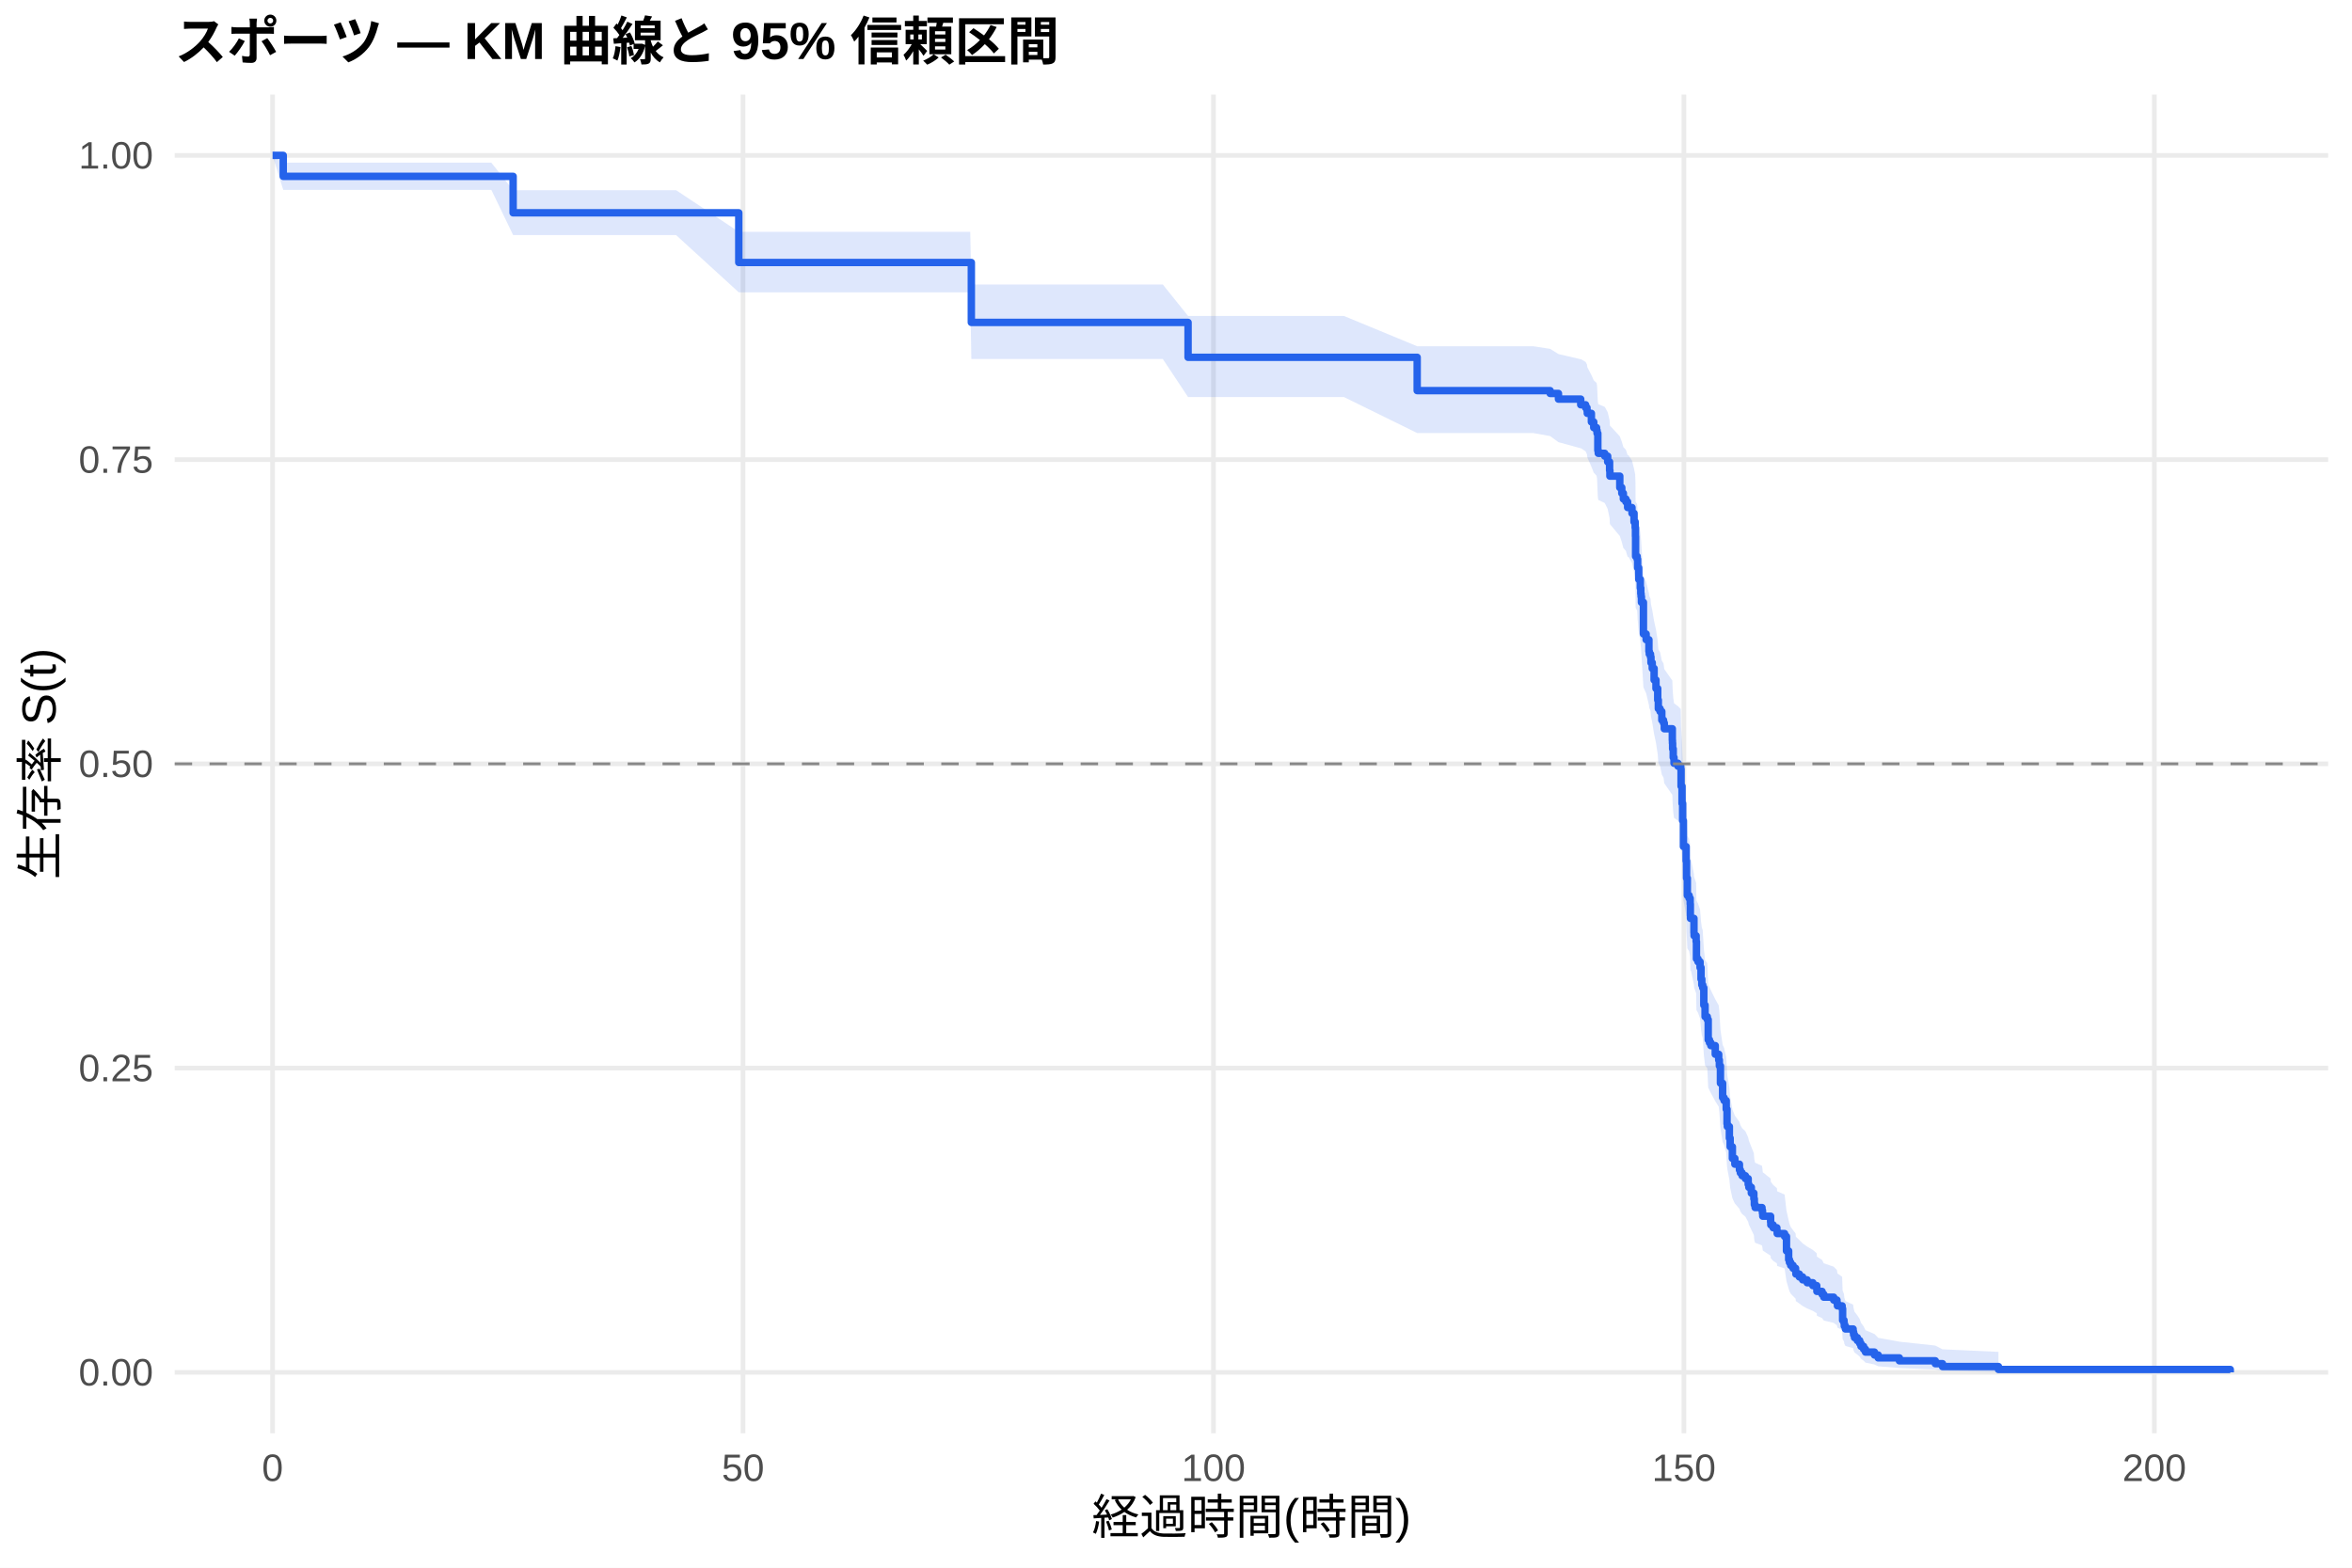
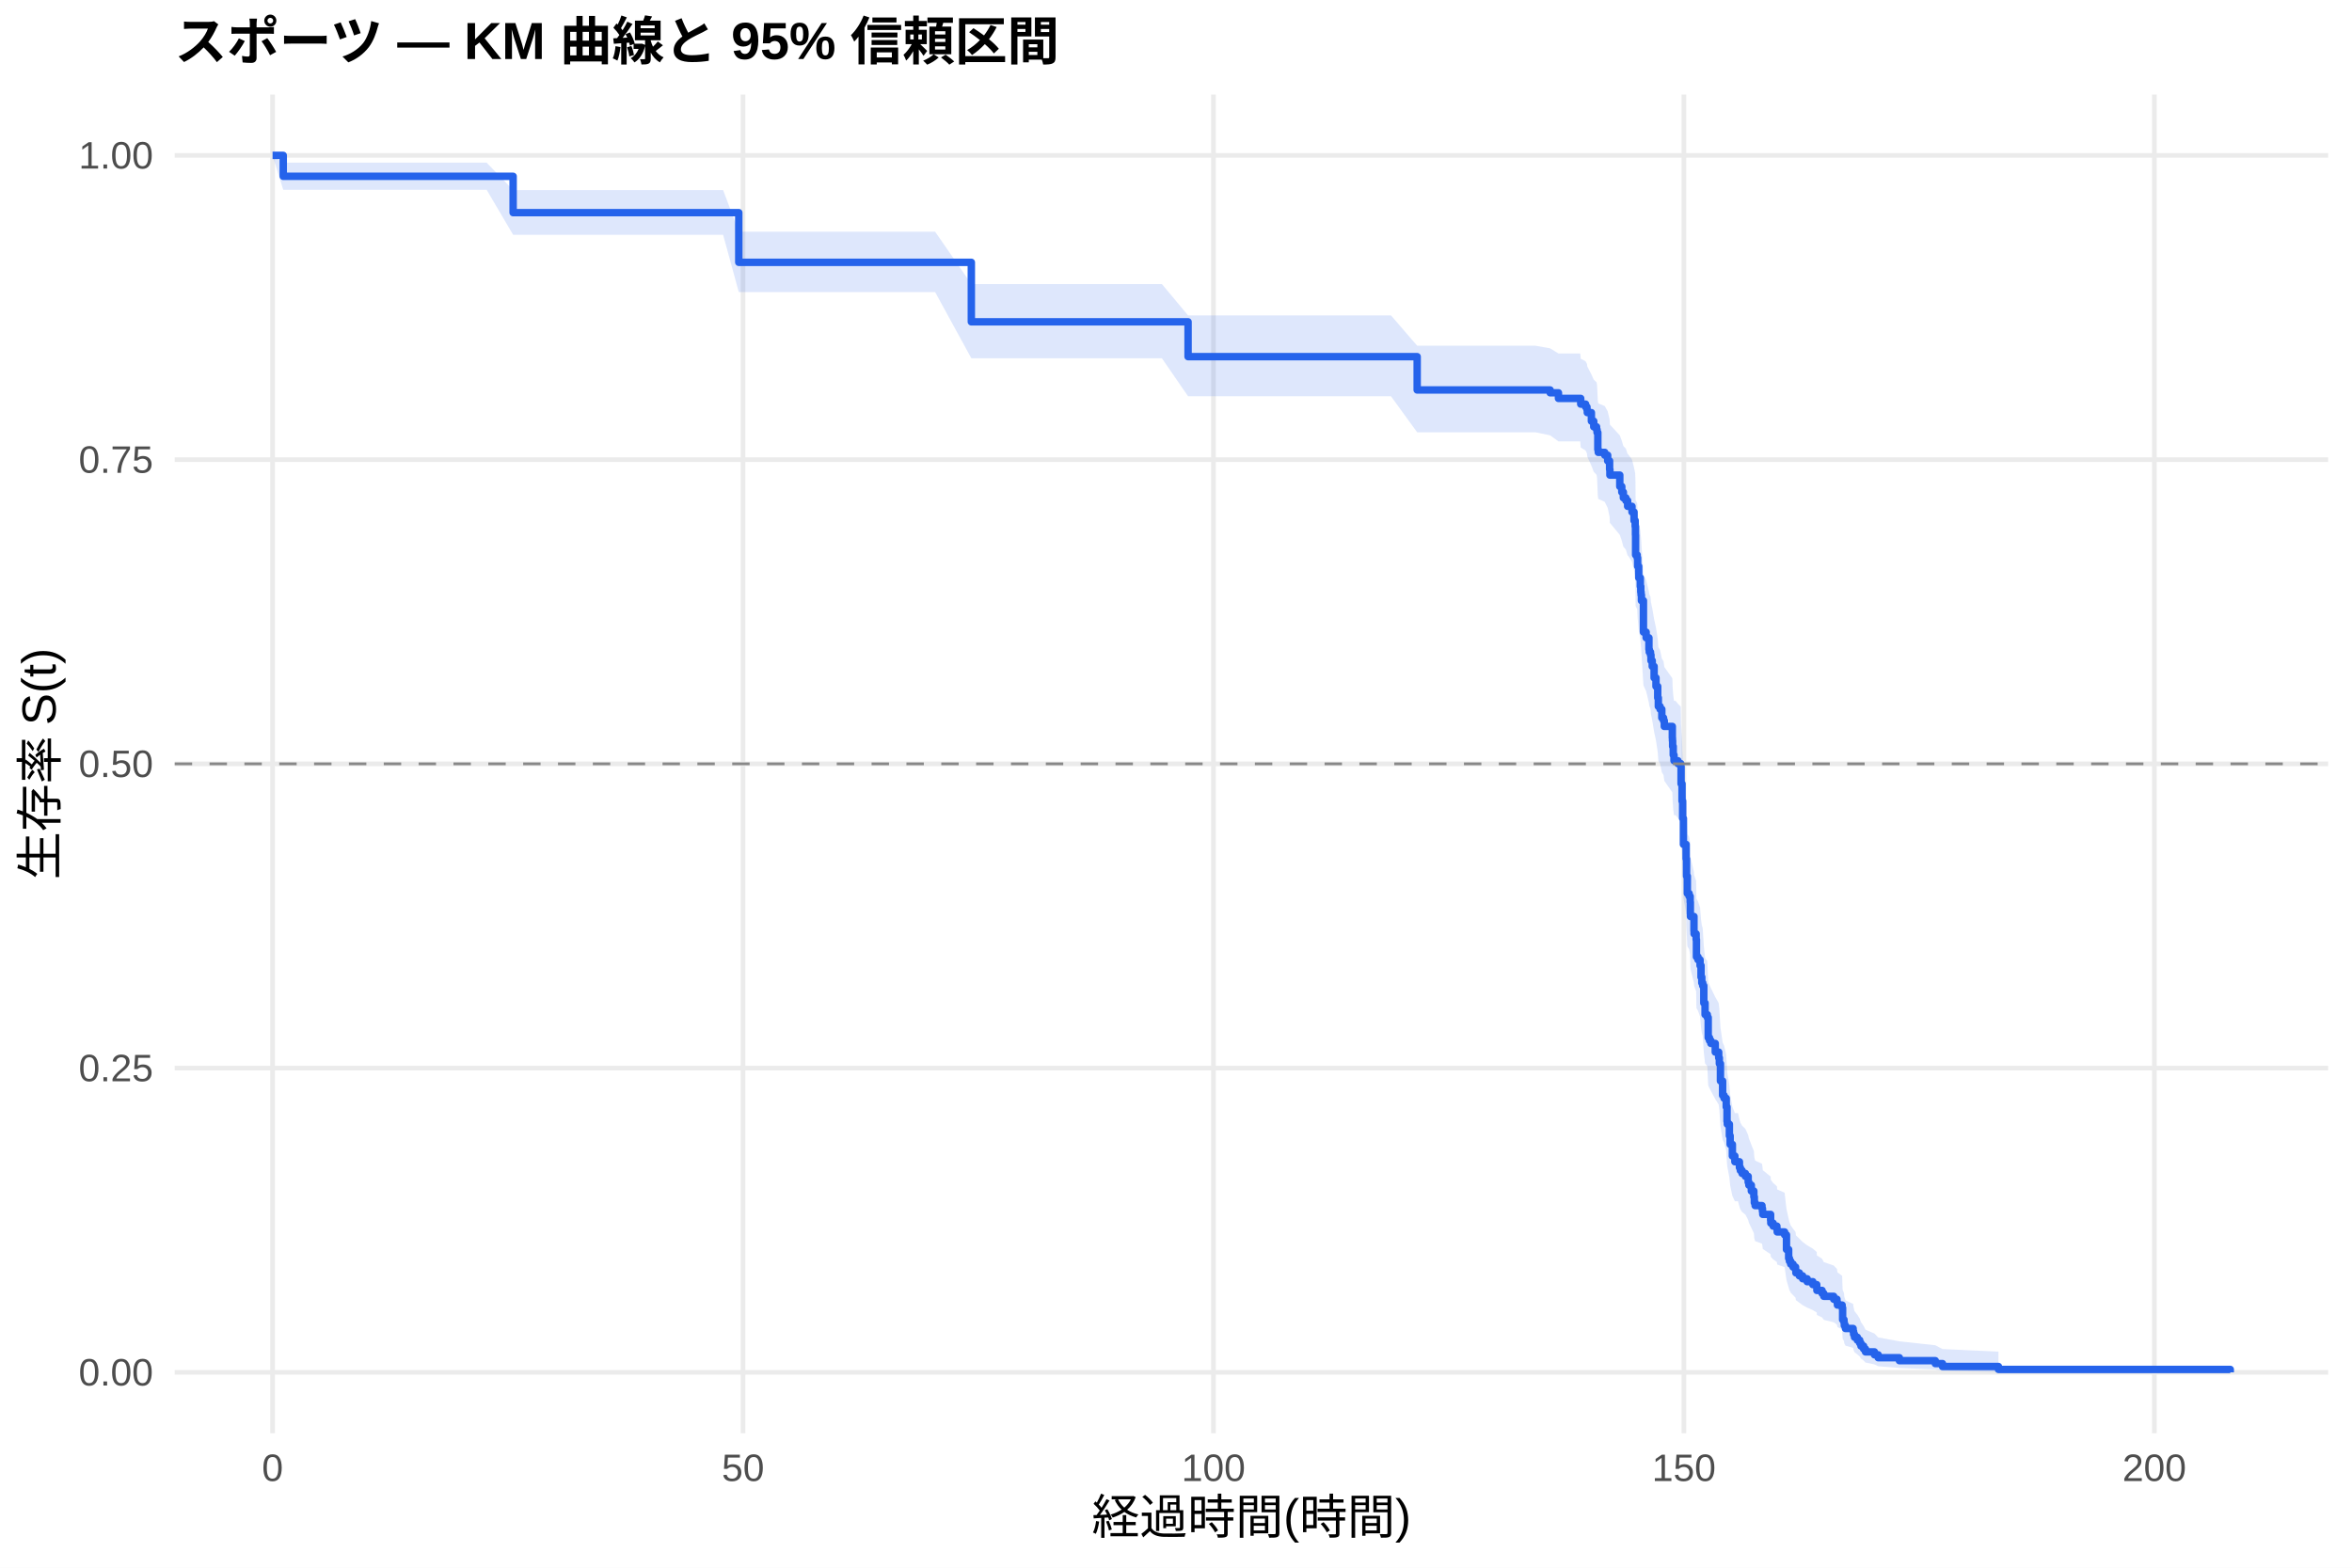
<svg xmlns="http://www.w3.org/2000/svg" width="540.00pt" height="360.00pt" viewBox="0 0 540.00 360.00">
  <g class="svglite">
    <defs>
      <style type="text/css">
    .svglite line, .svglite polyline, .svglite polygon, .svglite path, .svglite rect, .svglite circle {
      fill: none;
      stroke: #000000;
      stroke-linecap: round;
      stroke-linejoin: round;
      stroke-miterlimit: 10.00;
    }
    .svglite text {
      white-space: pre;
    }
    .svglite g.glyphgroup path {
      fill: inherit;
      stroke: none;
    }
  </style>
    </defs>
    <rect width="100%" height="100%" style="stroke: none; fill: #FFFFFF;" />
    <defs>
      <clipPath id="cpMC4wMHw1NDAuMDB8MC4wMHwzNjAuMDA=">
        <rect x="0.00" y="0.00" width="540.00" height="360.00" />
      </clipPath>
    </defs>
    <g clip-path="url(#cpMC4wMHw1NDAuMDB8MC4wMHwzNjAuMDA=)">
      <rect x="0" y="0.00" width="540.00" height="360.00" style="stroke-width: 1.07; stroke: none; fill: #FFFFFF;" />
    </g>
    <defs>
      <clipPath id="cpNDAuMTF8NTM0LjUyfDIxLjcxfDMyOS4xMg==">
        <rect x="40.11" y="21.71" width="494.41" height="307.41" />
      </clipPath>
    </defs>
    <g clip-path="url(#cpNDAuMTF8NTM0LjUyfDIxLjcxfDMyOS4xMg==)">
      <polyline points="40.11,315.14 534.52,315.14 " style="stroke-width: 1.07; stroke: #EBEBEB; stroke-linecap: butt;" />
      <polyline points="40.11,245.28 534.52,245.28 " style="stroke-width: 1.07; stroke: #EBEBEB; stroke-linecap: butt;" />
      <polyline points="40.11,175.41 534.52,175.41 " style="stroke-width: 1.07; stroke: #EBEBEB; stroke-linecap: butt;" />
      <polyline points="40.11,105.55 534.52,105.55 " style="stroke-width: 1.07; stroke: #EBEBEB; stroke-linecap: butt;" />
      <polyline points="40.11,35.68 534.52,35.68 " style="stroke-width: 1.07; stroke: #EBEBEB; stroke-linecap: butt;" />
      <polyline points="62.58,329.12 62.58,21.71 " style="stroke-width: 1.07; stroke: #EBEBEB; stroke-linecap: butt;" />
      <polyline points="170.59,329.12 170.59,21.71 " style="stroke-width: 1.07; stroke: #EBEBEB; stroke-linecap: butt;" />
      <polyline points="278.60,329.12 278.60,21.71 " style="stroke-width: 1.07; stroke: #EBEBEB; stroke-linecap: butt;" />
      <polyline points="386.61,329.12 386.61,21.71 " style="stroke-width: 1.07; stroke: #EBEBEB; stroke-linecap: butt;" />
      <polyline points="494.62,329.12 494.62,21.71 " style="stroke-width: 1.07; stroke: #EBEBEB; stroke-linecap: butt;" />
-       <polygon points="62.58,35.68 65.03,37.36 69.89,37.36 77.31,37.36 88.94,37.36 100.93,37.36 112.81,37.36 117.81,43.67 117.92,43.67 133.62,43.67 144.13,43.67 155.22,43.67 169.62,53.24 175.56,53.24 187.12,53.24 203.90,53.24 222.76,53.24 223.01,65.33 228.74,65.33 244.76,65.33 255.96,65.33 266.97,65.33 272.77,72.56 276.62,72.56 282.20,72.56 290.02,72.56 297.58,72.56 308.56,72.56 325.37,79.51 326.16,79.51 341.72,79.51 352.01,79.51 355.90,80.11 357.81,81.30 362.92,82.50 362.99,82.50 364.04,83.10 364.36,83.70 364.43,84.31 365.37,86.12 365.91,87.33 366.56,87.94 366.67,88.55 366.85,92.20 366.95,92.81 368.43,93.43 369.11,94.65 369.55,96.49 369.62,97.72 371.89,100.19 372.35,101.42 372.71,102.66 373.29,103.28 373.69,104.52 373.90,104.52 374.69,105.76 375.16,107.64 375.42,108.89 375.49,110.78 375.52,115.18 375.88,115.81 375.99,117.71 376.24,120.24 376.60,122.14 376.71,123.41 376.78,124.05 376.86,125.32 377.32,132.35 377.94,133.63 378.58,136.20 378.66,136.84 378.94,137.48 379.05,138.77 379.34,140.06 379.77,142.64 380.20,144.58 380.60,147.17 380.74,149.11 381.14,149.76 381.54,151.71 381.93,152.36 382.11,153.66 383.95,156.27 383.98,156.92 384.02,158.23 384.16,160.19 384.34,161.50 385.24,162.15 385.89,162.81 385.96,166.75 386.18,170.70 386.32,174.66 386.50,180.62 387.12,183.94 387.22,187.94 387.40,191.95 387.80,192.62 388.05,193.96 388.09,196.64 388.12,197.31 388.23,197.31 388.92,200.69 388.95,201.37 389.42,202.73 389.49,206.80 389.85,207.48 390.32,208.85 390.54,211.57 390.72,212.94 390.93,213.63 391.18,217.74 391.47,220.49 391.98,221.18 392.19,226.01 392.48,226.70 392.80,227.39 393.81,229.47 394.60,230.86 394.75,232.25 395.00,236.43 395.50,239.92 395.83,240.63 396.33,242.73 396.51,246.25 396.58,246.96 397.05,249.79 397.23,251.92 397.74,254.77 398.31,256.19 399.36,257.62 399.57,258.34 399.97,259.06 400.73,259.77 401.37,261.21 401.52,261.93 402.09,263.37 402.67,264.82 402.78,266.27 402.96,267.00 404.54,267.72 404.65,268.45 404.72,269.18 406.52,270.64 406.56,271.37 407.10,272.10 407.96,272.84 408.03,273.57 409.73,274.31 410.16,278.01 410.66,280.24 410.84,280.99 411.13,281.74 411.67,282.49 412.25,283.24 412.32,284.00 413.11,284.75 413.87,285.51 414.91,286.27 416.21,287.03 417.11,287.80 417.14,288.56 418.33,289.33 418.73,290.10 421.00,290.88 421.75,291.65 421.86,292.43 422.94,293.21 423.05,296.37 423.37,297.17 423.44,297.97 423.70,298.78 425.46,299.59 425.57,300.41 425.78,301.23 426.43,302.06 426.97,302.90 427.26,303.74 427.87,304.59 428.30,305.46 430.36,306.33 431.22,307.21 436.08,308.10 444.33,308.99 445.98,309.85 458.83,310.44 458.83,315.05 445.98,314.81 444.33,314.50 436.08,314.14 431.22,313.75 430.36,313.34 428.30,312.91 427.87,312.47 427.26,312.01 426.97,311.54 426.43,311.07 425.78,310.58 425.57,310.09 425.46,309.59 423.70,309.08 423.44,308.57 423.37,308.05 423.05,307.53 422.94,305.41 421.86,304.87 421.75,304.33 421.00,303.79 418.73,303.24 418.33,302.69 417.14,302.14 417.11,301.58 416.21,301.03 414.91,300.47 413.87,299.91 413.11,299.34 412.32,298.78 412.25,298.21 411.67,297.64 411.13,297.07 410.84,296.50 410.66,295.93 410.16,294.20 409.73,291.29 408.03,290.71 407.96,290.12 407.10,289.53 406.56,288.94 406.52,288.36 404.72,287.17 404.65,286.58 404.54,285.99 402.96,285.39 402.78,284.80 402.67,283.60 402.09,282.41 401.52,281.21 401.37,280.60 400.73,279.40 399.97,278.79 399.57,278.19 399.36,277.59 398.31,276.37 397.74,275.16 397.23,272.72 397.05,270.88 396.58,268.43 396.51,267.81 396.33,264.72 395.83,262.87 395.50,262.24 395.00,259.13 394.75,255.39 394.60,254.13 393.81,252.88 392.80,250.99 392.48,250.36 392.19,249.73 391.98,245.31 391.47,244.68 391.18,242.14 390.93,238.32 390.72,237.68 390.54,236.41 390.32,233.85 389.85,232.57 389.49,231.93 389.42,228.08 388.95,226.79 388.92,226.14 388.23,222.92 388.12,222.92 388.09,222.28 388.05,219.71 387.80,218.42 387.40,217.77 387.22,213.90 387.12,210.02 386.50,206.78 386.32,200.92 386.18,197.00 385.96,193.06 385.89,189.12 385.24,188.46 384.34,187.81 384.16,186.49 384.02,184.51 383.98,183.19 383.95,182.53 382.11,179.88 381.93,178.56 381.54,177.89 381.14,175.90 380.74,175.24 380.60,173.24 380.20,170.58 379.77,168.58 379.34,165.90 379.05,164.56 378.94,163.22 378.66,162.55 378.58,161.88 377.94,159.20 377.32,157.85 376.86,150.43 376.78,149.08 376.71,148.40 376.60,147.04 376.24,145.00 375.99,142.28 375.88,140.24 375.52,139.56 375.49,134.77 375.42,132.71 375.16,131.34 374.69,129.27 373.90,127.89 373.69,127.89 373.29,126.52 372.71,125.84 372.35,124.47 371.89,123.09 369.62,120.34 369.55,118.96 369.11,116.88 368.43,115.50 366.95,114.81 366.85,114.11 366.67,109.94 366.56,109.24 365.91,108.54 365.37,107.15 364.43,105.04 364.36,104.34 364.04,103.64 362.99,102.94 362.92,102.94 357.81,101.54 355.90,100.14 352.01,99.44 341.72,99.44 326.16,99.44 325.37,99.44 308.56,91.18 297.58,91.18 290.02,91.18 282.20,91.18 276.62,91.18 272.77,91.18 266.97,82.44 255.96,82.44 244.76,82.44 228.74,82.44 223.01,82.44 222.76,67.13 203.90,67.13 187.12,67.13 175.56,67.13 169.62,67.13 155.22,53.98 144.13,53.98 133.62,53.98 117.92,53.98 117.81,53.98 112.81,43.60 100.93,43.60 88.94,43.60 77.31,43.60 69.89,43.60 65.03,43.60 62.58,35.68 " style="stroke-width: 0.00; stroke: none; stroke-linecap: butt; fill: #2563EB; fill-opacity: 0.15;" />
-       <polyline points="62.58,35.68 65.03,37.36 69.89,37.36 77.31,37.36 88.94,37.36 100.93,37.36 112.81,37.36 117.81,43.67 117.92,43.67 133.62,43.67 144.13,43.67 155.22,43.67 169.62,53.24 175.56,53.24 187.12,53.24 203.90,53.24 222.76,53.24 223.01,65.33 228.74,65.33 244.76,65.33 255.96,65.33 266.97,65.33 272.77,72.56 276.62,72.56 282.20,72.56 290.02,72.56 297.58,72.56 308.56,72.56 325.37,79.51 326.16,79.51 341.72,79.51 352.01,79.51 355.90,80.11 357.81,81.30 362.92,82.50 362.99,82.50 364.04,83.10 364.36,83.70 364.43,84.31 365.37,86.12 365.91,87.33 366.56,87.94 366.67,88.55 366.85,92.20 366.95,92.81 368.43,93.43 369.11,94.65 369.55,96.49 369.62,97.72 371.89,100.19 372.35,101.42 372.71,102.66 373.29,103.28 373.69,104.52 373.90,104.52 374.69,105.76 375.16,107.64 375.42,108.89 375.49,110.78 375.52,115.18 375.88,115.81 375.99,117.71 376.24,120.24 376.60,122.14 376.71,123.41 376.78,124.05 376.86,125.32 377.32,132.35 377.94,133.63 378.58,136.20 378.66,136.84 378.94,137.48 379.05,138.77 379.34,140.06 379.77,142.64 380.20,144.58 380.60,147.17 380.74,149.11 381.14,149.76 381.54,151.71 381.93,152.36 382.11,153.66 383.95,156.27 383.98,156.92 384.02,158.23 384.16,160.19 384.34,161.50 385.24,162.15 385.89,162.81 385.96,166.75 386.18,170.70 386.32,174.66 386.50,180.62 387.12,183.94 387.22,187.94 387.40,191.95 387.80,192.62 388.05,193.96 388.09,196.64 388.12,197.31 388.23,197.31 388.92,200.69 388.95,201.37 389.42,202.73 389.49,206.80 389.85,207.48 390.32,208.85 390.54,211.57 390.72,212.94 390.93,213.63 391.18,217.74 391.47,220.49 391.98,221.18 392.19,226.01 392.48,226.70 392.80,227.39 393.81,229.47 394.60,230.86 394.75,232.25 395.00,236.43 395.50,239.92 395.83,240.63 396.33,242.73 396.51,246.25 396.58,246.96 397.05,249.79 397.23,251.92 397.74,254.77 398.31,256.19 399.36,257.62 399.57,258.34 399.97,259.06 400.73,259.77 401.37,261.21 401.52,261.93 402.09,263.37 402.67,264.82 402.78,266.27 402.96,267.00 404.54,267.72 404.65,268.45 404.72,269.18 406.52,270.64 406.56,271.37 407.10,272.10 407.96,272.84 408.03,273.57 409.73,274.31 410.16,278.01 410.66,280.24 410.84,280.99 411.13,281.74 411.67,282.49 412.25,283.24 412.32,284.00 413.11,284.75 413.87,285.51 414.91,286.27 416.21,287.03 417.11,287.80 417.14,288.56 418.33,289.33 418.73,290.10 421.00,290.88 421.75,291.65 421.86,292.43 422.94,293.21 423.05,296.37 423.37,297.17 423.44,297.97 423.70,298.78 425.46,299.59 425.57,300.41 425.78,301.23 426.43,302.06 426.97,302.90 427.26,303.74 427.87,304.59 428.30,305.46 430.36,306.33 431.22,307.21 436.08,308.10 444.33,308.99 445.98,309.85 458.83,310.44 " style="stroke-width: 1.07; stroke: none; stroke-linecap: butt;" />
-       <polyline points="458.83,315.05 445.98,314.81 444.33,314.50 436.08,314.14 431.22,313.75 430.36,313.34 428.30,312.91 427.87,312.47 427.26,312.01 426.97,311.54 426.43,311.07 425.78,310.58 425.57,310.09 425.46,309.59 423.70,309.08 423.44,308.57 423.37,308.05 423.05,307.53 422.94,305.41 421.86,304.87 421.75,304.33 421.00,303.79 418.73,303.24 418.33,302.69 417.14,302.14 417.11,301.58 416.21,301.03 414.91,300.47 413.87,299.91 413.11,299.34 412.32,298.78 412.25,298.21 411.67,297.64 411.13,297.07 410.84,296.50 410.66,295.93 410.16,294.20 409.73,291.29 408.03,290.71 407.96,290.12 407.10,289.53 406.56,288.94 406.52,288.36 404.72,287.17 404.65,286.58 404.54,285.99 402.96,285.39 402.78,284.80 402.67,283.60 402.09,282.41 401.52,281.21 401.37,280.60 400.73,279.40 399.97,278.79 399.57,278.19 399.36,277.59 398.31,276.37 397.74,275.16 397.23,272.72 397.05,270.88 396.58,268.43 396.51,267.81 396.33,264.72 395.83,262.87 395.50,262.24 395.00,259.13 394.75,255.39 394.60,254.13 393.81,252.88 392.80,250.99 392.48,250.36 392.19,249.73 391.98,245.31 391.47,244.68 391.18,242.14 390.93,238.32 390.72,237.68 390.54,236.41 390.32,233.85 389.85,232.57 389.49,231.93 389.42,228.08 388.95,226.79 388.92,226.14 388.23,222.92 388.12,222.92 388.09,222.28 388.05,219.71 387.80,218.42 387.40,217.77 387.22,213.90 387.12,210.02 386.50,206.78 386.32,200.92 386.18,197.00 385.96,193.06 385.89,189.12 385.24,188.46 384.34,187.81 384.16,186.49 384.02,184.51 383.98,183.19 383.95,182.53 382.11,179.88 381.93,178.56 381.54,177.89 381.14,175.90 380.74,175.24 380.60,173.24 380.20,170.58 379.77,168.58 379.34,165.90 379.05,164.56 378.94,163.22 378.66,162.55 378.58,161.88 377.94,159.20 377.32,157.85 376.86,150.43 376.78,149.08 376.71,148.40 376.60,147.04 376.24,145.00 375.99,142.28 375.88,140.24 375.52,139.56 375.49,134.77 375.42,132.71 375.16,131.34 374.69,129.27 373.90,127.89 373.69,127.89 373.29,126.52 372.71,125.84 372.35,124.47 371.89,123.09 369.62,120.34 369.55,118.96 369.11,116.88 368.43,115.50 366.95,114.81 366.85,114.11 366.67,109.94 366.56,109.24 365.91,108.54 365.37,107.15 364.43,105.04 364.36,104.34 364.04,103.64 362.99,102.94 362.92,102.94 357.81,101.54 355.90,100.14 352.01,99.44 341.72,99.44 326.16,99.44 325.37,99.44 308.56,91.18 297.58,91.18 290.02,91.18 282.20,91.18 276.62,91.18 272.77,91.18 266.97,82.44 255.96,82.44 244.76,82.44 228.74,82.44 223.01,82.44 222.76,67.13 203.90,67.13 187.12,67.13 175.56,67.13 169.62,67.13 155.22,53.98 144.13,53.98 133.62,53.98 117.92,53.98 117.81,53.98 112.81,43.60 100.93,43.60 88.94,43.60 77.31,43.60 69.89,43.60 65.03,43.60 62.58,35.68 " style="stroke-width: 1.07; stroke: none; stroke-linecap: butt;" />
-       <polyline points="62.58,35.68 65.03,35.68 65.03,40.50 69.89,40.50 69.89,40.50 77.31,40.50 77.31,40.50 88.94,40.50 88.94,40.50 100.93,40.50 100.93,40.50 112.81,40.50 112.81,40.50 117.81,40.50 117.81,48.87 117.92,48.87 117.92,48.87 133.62,48.87 133.62,48.87 144.13,48.87 144.13,48.87 155.22,48.87 155.22,48.87 169.62,48.87 169.62,60.28 175.56,60.28 175.56,60.28 187.12,60.28 187.12,60.28 203.90,60.28 203.90,60.28 222.76,60.28 222.76,60.28 223.01,60.28 223.01,74.04 228.74,74.04 228.74,74.04 244.76,74.04 244.76,74.04 255.96,74.04 255.96,74.04 266.97,74.04 266.97,74.04 272.77,74.04 272.77,82.05 276.62,82.05 276.62,82.05 282.20,82.05 282.20,82.05 290.02,82.05 290.02,82.05 297.58,82.05 297.58,82.05 308.56,82.05 308.56,82.05 325.37,82.05 325.37,89.70 326.16,89.70 326.16,89.70 341.72,89.70 341.72,89.70 352.01,89.70 352.01,89.70 355.90,89.70 355.90,90.35 357.81,90.35 357.81,91.65 362.92,91.65 362.92,92.95 362.99,92.95 362.99,92.95 364.04,92.95 364.04,93.61 364.36,93.61 364.36,94.26 364.43,94.26 364.43,94.92 365.37,94.92 365.37,96.89 365.91,96.89 365.91,98.20 366.56,98.20 366.56,98.85 366.67,98.85 366.67,99.51 366.85,99.51 366.85,103.44 366.95,103.44 366.95,104.10 368.43,104.10 368.43,104.75 369.11,104.75 369.11,106.06 369.55,106.06 369.55,108.03 369.62,108.03 369.62,109.34 371.89,109.34 371.89,111.96 372.35,111.96 372.35,113.27 372.71,113.27 372.71,114.58 373.29,114.58 373.29,115.24 373.69,115.24 373.69,116.55 373.90,116.55 373.90,116.55 374.69,116.55 374.69,117.87 375.16,117.87 375.16,119.85 375.42,119.85 375.42,121.17 375.49,121.17 375.49,123.15 375.52,123.15 375.52,127.76 375.88,127.76 375.88,128.42 375.99,128.42 375.99,130.40 376.24,130.40 376.24,133.04 376.60,133.04 376.60,135.02 376.71,135.02 376.71,136.34 376.78,136.34 376.78,137.00 376.86,137.00 376.86,138.32 377.32,138.32 377.32,145.58 377.94,145.58 377.94,146.90 378.58,146.90 378.58,149.54 378.66,149.54 378.66,150.20 378.94,150.20 378.94,150.86 379.05,150.86 379.05,152.18 379.34,152.18 379.34,153.50 379.77,153.50 379.77,156.14 380.20,156.14 380.20,158.11 380.60,158.11 380.60,160.75 380.74,160.75 380.74,162.73 381.14,162.73 381.14,163.39 381.54,163.39 381.54,165.37 381.93,165.37 381.93,166.03 382.11,166.03 382.11,167.35 383.95,167.35 383.95,169.99 383.98,169.99 383.98,170.65 384.02,170.65 384.02,171.97 384.16,171.97 384.16,173.95 384.34,173.95 384.34,175.27 385.24,175.27 385.24,175.93 385.89,175.93 385.89,176.59 385.96,176.59 385.96,180.55 386.18,180.55 386.18,184.51 386.32,184.51 386.32,188.46 386.50,188.46 386.50,194.40 387.12,194.40 387.12,197.70 387.22,197.70 387.22,201.66 387.40,201.66 387.40,205.62 387.80,205.62 387.80,206.28 388.05,206.28 388.05,207.60 388.09,207.60 388.09,210.24 388.12,210.24 388.12,210.90 388.23,210.90 388.23,210.90 388.92,210.90 388.92,214.22 388.95,214.22 388.95,214.88 389.42,214.88 389.42,216.21 389.49,216.21 389.49,220.19 389.85,220.19 389.85,220.86 390.32,220.86 390.32,222.19 390.54,222.19 390.54,224.84 390.72,224.84 390.72,226.17 390.93,226.17 390.93,226.83 391.18,226.83 391.18,230.82 391.47,230.82 391.47,233.47 391.98,233.47 391.98,234.14 392.19,234.14 392.19,238.78 392.48,238.78 392.48,239.45 392.80,239.45 392.80,240.11 393.81,240.11 393.81,242.10 394.60,242.10 394.60,243.43 394.75,243.43 394.75,244.76 395.00,244.76 395.00,248.74 395.50,248.74 395.50,252.06 395.83,252.06 395.83,252.73 396.33,252.73 396.33,254.72 396.51,254.72 396.51,258.04 396.58,258.04 396.58,258.70 397.05,258.70 397.05,261.36 397.23,261.36 397.23,263.35 397.74,263.35 397.74,266.01 398.31,266.01 398.31,267.34 399.36,267.34 399.36,268.66 399.57,268.66 399.57,269.33 399.97,269.33 399.97,269.99 400.73,269.99 400.73,270.66 401.37,270.66 401.37,271.98 401.52,271.98 401.52,272.65 402.09,272.65 402.09,273.98 402.67,273.98 402.67,275.30 402.78,275.30 402.78,276.63 402.96,276.63 402.96,277.30 404.54,277.30 404.54,277.96 404.65,277.96 404.65,278.62 404.72,278.62 404.72,279.29 406.52,279.29 406.52,280.62 406.56,280.62 406.56,281.28 407.10,281.28 407.10,281.94 407.96,281.94 407.96,282.61 408.03,282.61 408.03,283.27 409.73,283.27 409.73,283.94 410.16,283.94 410.16,287.26 410.66,287.26 410.66,289.25 410.84,289.25 410.84,289.91 411.13,289.91 411.13,290.58 411.67,290.58 411.67,291.24 412.25,291.24 412.25,291.90 412.32,291.90 412.32,292.57 413.11,292.57 413.11,293.23 413.87,293.23 413.87,293.90 414.91,293.90 414.91,294.56 416.21,294.56 416.21,295.22 417.11,295.22 417.11,295.89 417.14,295.89 417.14,296.55 418.33,296.55 418.33,297.22 418.73,297.22 418.73,297.88 421.00,297.88 421.00,298.54 421.75,298.54 421.75,299.21 421.86,299.21 421.86,299.87 422.94,299.87 422.94,300.54 423.05,300.54 423.05,303.19 423.37,303.19 423.37,303.85 423.44,303.85 423.44,304.52 423.70,304.52 423.70,305.18 425.46,305.18 425.46,305.85 425.57,305.85 425.57,306.51 425.78,306.51 425.78,307.17 426.43,307.17 426.43,307.84 426.97,307.84 426.97,308.50 427.26,308.50 427.26,309.17 427.87,309.17 427.87,309.83 428.30,309.83 428.30,310.49 430.36,310.49 430.36,311.16 431.22,311.16 431.22,311.82 436.08,311.82 436.08,312.49 444.33,312.49 444.33,313.15 445.98,313.15 445.98,313.81 458.83,313.81 458.83,314.48 512.05,314.48 512.05,315.14 " style="stroke-width: 1.71; stroke: #2563EB; stroke-linecap: butt;" />
+       <polygon points="62.58,35.68 65.03,37.36 73.38,37.36 80.69,37.36 88.11,37.36 99.74,37.36 111.73,37.36 117.81,43.64 123.61,43.64 128.72,43.64 144.42,43.64 154.93,43.64 166.02,43.64 169.62,53.21 186.36,53.21 197.92,53.21 214.70,53.21 223.01,65.23 233.56,65.23 239.54,65.23 255.56,65.23 266.76,65.23 272.77,72.43 277.77,72.43 287.42,72.43 293.00,72.43 300.82,72.43 308.38,72.43 319.36,72.43 325.37,79.39 336.96,79.39 352.52,79.39 355.90,79.99 357.81,81.17 362.81,81.17 362.92,82.37 364.04,82.97 364.36,83.57 364.43,84.17 365.37,85.97 365.91,87.18 366.56,87.78 366.67,88.39 366.85,92.02 366.95,92.63 368.43,93.24 369.11,94.46 369.55,96.29 369.62,97.51 371.89,99.97 372.35,101.20 372.71,102.43 373.29,103.04 373.69,104.28 373.79,104.28 374.69,105.52 375.16,107.38 375.42,108.63 375.49,110.50 375.52,114.89 375.88,115.51 375.99,117.40 376.24,119.92 376.60,121.81 376.71,123.07 376.78,123.71 376.86,124.97 377.32,131.96 377.94,133.24 378.58,135.79 378.66,136.43 378.94,137.07 379.05,138.35 379.34,139.63 379.77,142.20 380.20,144.12 380.60,146.70 380.74,148.63 381.14,149.28 381.54,151.22 381.93,151.86 382.11,153.16 383.95,155.75 383.98,156.40 384.02,157.70 384.16,159.65 384.34,160.95 384.70,160.95 385.24,161.61 385.89,162.27 385.96,166.22 386.18,170.18 386.32,174.15 386.50,180.13 387.12,183.46 387.22,187.47 387.40,191.49 387.80,192.16 388.05,193.51 388.09,196.20 388.12,196.87 388.92,200.25 388.95,200.92 389.42,202.28 389.49,206.34 389.85,207.02 390.32,208.38 390.54,211.10 390.72,212.47 390.93,213.15 391.18,217.25 391.47,219.99 391.98,220.68 392.19,225.50 392.48,226.19 392.80,226.88 393.81,228.95 394.60,230.34 394.75,231.72 395.00,235.89 395.50,239.38 395.83,240.08 396.33,242.18 396.51,245.69 396.58,246.40 397.05,249.22 397.23,251.34 397.74,254.18 398.31,255.60 399.03,255.60 399.36,257.05 399.57,257.77 399.97,258.49 400.73,259.22 401.37,260.67 401.52,261.39 402.09,262.85 402.67,264.31 402.78,265.77 402.96,266.50 404.54,267.24 404.65,267.97 404.72,268.71 406.52,270.18 406.56,270.92 407.10,271.66 407.96,272.40 408.03,273.14 409.73,273.89 410.16,277.62 410.66,279.88 410.84,280.63 411.13,281.39 411.67,282.15 412.25,282.91 412.32,283.67 413.11,284.43 413.87,285.20 414.91,285.97 416.21,286.73 417.11,287.51 417.14,288.28 418.33,289.06 418.73,289.83 421.00,290.61 421.75,291.40 421.86,292.18 422.94,292.97 423.05,296.16 423.37,296.97 423.44,297.78 423.70,298.60 425.46,299.42 425.57,300.24 425.78,301.08 426.43,301.92 426.97,302.76 427.26,303.61 427.87,304.48 428.30,305.35 430.36,306.23 431.22,307.12 436.08,308.02 444.33,308.92 445.98,309.79 458.83,310.39 458.83,315.05 445.98,314.81 444.33,314.49 436.08,314.13 431.22,313.74 430.36,313.32 428.30,312.89 427.87,312.44 427.26,311.97 426.97,311.50 426.43,311.02 425.78,310.52 425.57,310.02 425.46,309.52 423.70,309.01 423.44,308.49 423.37,307.97 423.05,307.44 422.94,305.29 421.86,304.75 421.75,304.20 421.00,303.64 418.73,303.09 418.33,302.53 417.14,301.97 417.11,301.41 416.21,300.85 414.91,300.28 413.87,299.71 413.11,299.14 412.32,298.57 412.25,298.00 411.67,297.42 411.13,296.84 410.84,296.26 410.66,295.68 410.16,293.93 409.73,290.98 408.03,290.39 407.96,289.80 407.10,289.20 406.56,288.60 406.52,288.01 404.72,286.81 404.65,286.21 404.54,285.60 402.96,285.00 402.78,284.40 402.67,283.19 402.09,281.97 401.52,280.76 401.37,280.15 400.73,278.92 399.97,278.31 399.57,277.70 399.36,277.08 399.03,275.85 398.31,275.85 397.74,274.64 397.23,272.21 397.05,270.37 396.58,267.92 396.51,267.30 396.33,264.22 395.83,262.37 395.50,261.75 395.00,258.64 394.75,254.90 394.60,253.65 393.81,252.39 392.80,250.51 392.48,249.88 392.19,249.25 391.98,244.84 391.47,244.21 391.18,241.68 390.93,237.86 390.72,237.23 390.54,235.95 390.32,233.40 389.85,232.12 389.49,231.48 389.42,227.64 388.95,226.35 388.92,225.71 388.12,222.49 388.09,221.84 388.05,219.26 387.80,217.97 387.40,217.32 387.22,213.43 387.12,209.53 386.50,206.27 386.32,200.38 386.18,196.44 385.96,192.48 385.89,188.52 385.24,187.86 384.70,187.20 384.34,187.20 384.16,185.89 384.02,183.92 383.98,182.60 383.95,181.94 382.11,179.31 381.93,177.99 381.54,177.33 381.14,175.35 380.74,174.69 380.60,172.70 380.20,170.05 379.77,168.06 379.34,165.40 379.05,164.07 378.94,162.74 378.66,162.07 378.58,161.40 377.94,158.73 377.32,157.39 376.86,150.01 376.78,148.66 376.71,147.98 376.60,146.63 376.24,144.61 375.99,141.90 375.88,139.87 375.52,139.19 375.49,134.42 375.42,132.38 375.16,131.01 374.69,128.96 373.79,127.59 373.69,127.59 373.29,126.22 372.71,125.54 372.35,124.17 371.89,122.81 369.62,120.07 369.55,118.69 369.11,116.63 368.43,115.25 366.95,114.56 366.85,113.87 366.67,109.72 366.56,109.03 365.91,108.34 365.37,106.94 364.43,104.86 364.36,104.16 364.04,103.46 362.92,102.76 362.81,101.36 357.81,101.36 355.90,99.97 352.52,99.27 336.96,99.27 325.37,99.27 319.36,91.00 308.38,91.00 300.82,91.00 293.00,91.00 287.42,91.00 277.77,91.00 272.77,91.00 266.76,82.27 255.56,82.27 239.54,82.27 233.56,82.27 223.01,82.27 214.70,67.08 197.92,67.08 186.36,67.08 169.62,67.08 166.02,53.92 154.93,53.92 144.42,53.92 128.72,53.92 123.61,53.92 117.81,53.92 111.73,43.59 99.74,43.59 88.11,43.59 80.69,43.59 73.38,43.59 65.03,43.59 62.58,35.68 " style="stroke-width: 0.00; stroke: none; stroke-linecap: butt; fill: #2563EB; fill-opacity: 0.15;" />
+       <polyline points="62.58,35.68 65.03,37.36 73.38,37.36 80.69,37.36 88.11,37.36 99.74,37.36 111.73,37.36 117.81,43.64 123.61,43.64 128.72,43.64 144.42,43.64 154.93,43.64 166.02,43.64 169.62,53.21 186.36,53.21 197.92,53.21 214.70,53.21 223.01,65.23 233.56,65.23 239.54,65.23 255.56,65.23 266.76,65.23 272.77,72.43 277.77,72.43 287.42,72.43 293.00,72.43 300.82,72.43 308.38,72.43 319.36,72.43 325.37,79.39 336.96,79.39 352.52,79.39 355.90,79.99 357.81,81.17 362.81,81.17 362.92,82.37 364.04,82.97 364.36,83.57 364.43,84.17 365.37,85.97 365.91,87.18 366.56,87.78 366.67,88.39 366.85,92.02 366.95,92.63 368.43,93.24 369.11,94.46 369.55,96.29 369.62,97.51 371.89,99.97 372.35,101.20 372.71,102.43 373.29,103.04 373.69,104.28 373.79,104.28 374.69,105.52 375.16,107.38 375.42,108.63 375.49,110.50 375.52,114.89 375.88,115.51 375.99,117.40 376.24,119.92 376.60,121.81 376.71,123.07 376.78,123.71 376.86,124.97 377.32,131.96 377.94,133.24 378.58,135.79 378.66,136.43 378.94,137.07 379.05,138.35 379.34,139.63 379.77,142.20 380.20,144.12 380.60,146.70 380.74,148.63 381.14,149.28 381.54,151.22 381.93,151.86 382.11,153.16 383.95,155.75 383.98,156.40 384.02,157.70 384.16,159.65 384.34,160.95 384.70,160.95 385.24,161.61 385.89,162.27 385.96,166.22 386.18,170.18 386.32,174.15 386.50,180.13 387.12,183.46 387.22,187.47 387.40,191.49 387.80,192.16 388.05,193.51 388.09,196.20 388.12,196.87 388.92,200.25 388.95,200.92 389.42,202.28 389.49,206.34 389.85,207.02 390.32,208.38 390.54,211.10 390.72,212.47 390.93,213.15 391.18,217.25 391.47,219.99 391.98,220.68 392.19,225.50 392.48,226.19 392.80,226.88 393.81,228.95 394.60,230.34 394.75,231.72 395.00,235.89 395.50,239.38 395.83,240.08 396.33,242.18 396.51,245.69 396.58,246.40 397.05,249.22 397.23,251.34 397.74,254.18 398.31,255.60 399.03,255.60 399.36,257.05 399.57,257.77 399.97,258.49 400.73,259.22 401.37,260.67 401.52,261.39 402.09,262.85 402.67,264.31 402.78,265.77 402.96,266.50 404.54,267.24 404.65,267.97 404.72,268.71 406.52,270.18 406.56,270.92 407.10,271.66 407.96,272.40 408.03,273.14 409.73,273.89 410.16,277.62 410.66,279.88 410.84,280.63 411.13,281.39 411.67,282.15 412.25,282.91 412.32,283.67 413.11,284.43 413.87,285.20 414.91,285.97 416.21,286.73 417.11,287.51 417.14,288.28 418.33,289.06 418.73,289.83 421.00,290.61 421.75,291.40 421.86,292.18 422.94,292.97 423.05,296.16 423.37,296.97 423.44,297.78 423.70,298.60 425.46,299.42 425.57,300.24 425.78,301.08 426.43,301.92 426.97,302.76 427.26,303.61 427.87,304.48 428.30,305.35 430.36,306.23 431.22,307.12 436.08,308.02 444.33,308.92 445.98,309.79 458.83,310.39 " style="stroke-width: 1.07; stroke: none; stroke-linecap: butt;" />
+       <polyline points="458.83,315.05 445.98,314.81 444.33,314.49 436.08,314.13 431.22,313.74 430.36,313.32 428.30,312.89 427.87,312.44 427.26,311.97 426.97,311.50 426.43,311.02 425.78,310.52 425.57,310.02 425.46,309.52 423.70,309.01 423.44,308.49 423.37,307.97 423.05,307.44 422.94,305.29 421.86,304.75 421.75,304.20 421.00,303.64 418.73,303.09 418.33,302.53 417.14,301.97 417.11,301.41 416.21,300.85 414.91,300.28 413.87,299.71 413.11,299.14 412.32,298.57 412.25,298.00 411.67,297.42 411.13,296.84 410.84,296.26 410.66,295.68 410.16,293.93 409.73,290.98 408.03,290.39 407.96,289.80 407.10,289.20 406.56,288.60 406.52,288.01 404.72,286.81 404.65,286.21 404.54,285.60 402.96,285.00 402.78,284.40 402.67,283.19 402.09,281.97 401.52,280.76 401.37,280.15 400.73,278.92 399.97,278.31 399.57,277.70 399.36,277.08 399.03,275.85 398.31,275.85 397.74,274.64 397.23,272.21 397.05,270.37 396.58,267.92 396.51,267.30 396.33,264.22 395.83,262.37 395.50,261.75 395.00,258.64 394.75,254.90 394.60,253.65 393.81,252.39 392.80,250.51 392.48,249.88 392.19,249.25 391.98,244.84 391.47,244.21 391.18,241.68 390.93,237.86 390.72,237.23 390.54,235.95 390.32,233.40 389.85,232.12 389.49,231.48 389.42,227.64 388.95,226.35 388.92,225.71 388.12,222.49 388.09,221.84 388.05,219.26 387.80,217.97 387.40,217.32 387.22,213.43 387.12,209.53 386.50,206.27 386.32,200.38 386.18,196.44 385.96,192.48 385.89,188.52 385.24,187.86 384.70,187.20 384.34,187.20 384.16,185.89 384.02,183.92 383.98,182.60 383.95,181.94 382.11,179.31 381.93,177.99 381.54,177.33 381.14,175.35 380.74,174.69 380.60,172.70 380.20,170.05 379.77,168.06 379.34,165.40 379.05,164.07 378.94,162.74 378.66,162.07 378.58,161.40 377.94,158.73 377.32,157.39 376.86,150.01 376.78,148.66 376.71,147.98 376.60,146.63 376.24,144.61 375.99,141.90 375.88,139.87 375.52,139.19 375.49,134.42 375.42,132.38 375.16,131.01 374.69,128.96 373.79,127.59 373.69,127.59 373.29,126.22 372.71,125.54 372.35,124.17 371.89,122.81 369.62,120.07 369.55,118.69 369.11,116.63 368.43,115.25 366.95,114.56 366.85,113.87 366.67,109.72 366.56,109.03 365.91,108.34 365.37,106.94 364.43,104.86 364.36,104.16 364.04,103.46 362.92,102.76 362.81,101.36 357.81,101.36 355.90,99.97 352.52,99.27 336.96,99.27 325.37,99.27 319.36,91.00 308.38,91.00 300.82,91.00 293.00,91.00 287.42,91.00 277.77,91.00 272.77,91.00 266.76,82.27 255.56,82.27 239.54,82.27 233.56,82.27 223.01,82.27 214.70,67.08 197.92,67.08 186.36,67.08 169.62,67.08 166.02,53.92 154.93,53.92 144.42,53.92 128.72,53.92 123.61,53.92 117.81,53.92 111.73,43.59 99.74,43.59 88.11,43.59 80.69,43.59 73.38,43.59 65.03,43.59 62.58,35.68 " style="stroke-width: 1.07; stroke: none; stroke-linecap: butt;" />
+       <polyline points="62.58,35.68 65.03,35.68 65.03,40.49 73.38,40.49 73.38,40.49 80.69,40.49 80.69,40.49 88.11,40.49 88.11,40.49 99.74,40.49 99.74,40.49 111.73,40.49 111.73,40.49 117.81,40.49 117.81,48.83 123.61,48.83 123.61,48.83 128.72,48.83 128.72,48.83 144.42,48.83 144.42,48.83 154.93,48.83 154.93,48.83 166.02,48.83 166.02,48.83 169.62,48.83 169.62,60.24 186.36,60.24 186.36,60.24 197.92,60.24 197.92,60.24 214.70,60.24 214.70,60.24 223.01,60.24 223.01,73.90 233.56,73.90 233.56,73.90 239.54,73.90 239.54,73.90 255.56,73.90 255.56,73.90 266.76,73.90 266.76,73.90 272.77,73.90 272.77,81.90 277.77,81.90 277.77,81.90 287.42,81.90 287.42,81.90 293.00,81.90 293.00,81.90 300.82,81.90 300.82,81.90 308.38,81.90 308.38,81.90 319.36,81.90 319.36,81.90 325.37,81.90 325.37,89.55 336.96,89.55 336.96,89.55 352.52,89.55 352.52,89.55 355.90,89.55 355.90,90.20 357.81,90.20 357.81,91.49 362.81,91.49 362.81,91.49 362.92,91.49 362.92,92.80 364.04,92.80 364.04,93.45 364.36,93.45 364.36,94.10 364.43,94.10 364.43,94.75 365.37,94.75 365.37,96.71 365.91,96.71 365.91,98.01 366.56,98.01 366.56,98.67 366.67,98.67 366.67,99.32 366.85,99.32 366.85,103.23 366.95,103.23 366.95,103.88 368.43,103.88 368.43,104.53 369.11,104.53 369.11,105.84 369.55,105.84 369.55,107.80 369.62,107.80 369.62,109.10 371.89,109.10 371.89,111.71 372.35,111.71 372.35,113.01 372.71,113.01 372.71,114.32 373.29,114.32 373.29,114.97 373.69,114.97 373.69,116.27 373.79,116.27 373.79,116.27 374.69,116.27 374.69,117.58 375.16,117.58 375.16,119.55 375.42,119.55 375.42,120.87 375.49,120.87 375.49,122.83 375.52,122.83 375.52,127.43 375.88,127.43 375.88,128.09 375.99,128.09 375.99,130.05 376.24,130.05 376.24,132.68 376.60,132.68 376.60,134.65 376.71,134.65 376.71,135.96 376.78,135.96 376.78,136.62 376.86,136.62 376.86,137.93 377.32,137.93 377.32,145.15 377.94,145.15 377.94,146.46 378.58,146.46 378.58,149.09 378.66,149.09 378.66,149.74 378.94,149.74 378.94,150.40 379.05,150.40 379.05,151.71 379.34,151.71 379.34,153.03 379.77,153.03 379.77,155.65 380.20,155.65 380.20,157.62 380.60,157.62 380.60,160.25 380.74,160.25 380.74,162.22 381.14,162.22 381.14,162.87 381.54,162.87 381.54,164.84 381.93,164.84 381.93,165.50 382.11,165.50 382.11,166.81 383.95,166.81 383.95,169.44 383.98,169.44 383.98,170.09 384.02,170.09 384.02,171.40 384.16,171.40 384.16,173.37 384.34,173.37 384.34,174.69 384.70,174.69 384.70,174.69 385.24,174.69 385.24,175.35 385.89,175.35 385.89,176.01 385.96,176.01 385.96,179.99 386.18,179.99 386.18,183.96 386.32,183.96 386.32,187.94 386.50,187.94 386.50,193.90 387.12,193.90 387.12,197.21 387.22,197.21 387.22,201.19 387.40,201.19 387.40,205.16 387.80,205.16 387.80,205.82 388.05,205.82 388.05,207.15 388.09,207.15 388.09,209.80 388.12,209.80 388.12,210.46 388.92,210.46 388.92,213.78 388.95,213.78 388.95,214.44 389.42,214.44 389.42,215.76 389.49,215.76 389.49,219.74 389.85,219.74 389.85,220.40 390.32,220.40 390.32,221.73 390.54,221.73 390.54,224.38 390.72,224.38 390.72,225.70 390.93,225.70 390.93,226.36 391.18,226.36 391.18,230.34 391.47,230.34 391.47,232.99 391.98,232.99 391.98,233.65 392.19,233.65 392.19,238.29 392.48,238.29 392.48,238.95 392.80,238.95 392.80,239.61 393.81,239.61 393.81,241.60 394.60,241.60 394.60,242.93 394.75,242.93 394.75,244.25 395.00,244.25 395.00,248.23 395.50,248.23 395.50,251.54 395.83,251.54 395.83,252.20 396.33,252.20 396.33,254.19 396.51,254.19 396.51,257.50 396.58,257.50 396.58,258.16 397.05,258.16 397.05,260.82 397.23,260.82 397.23,262.80 397.74,262.80 397.74,265.45 398.31,265.45 398.31,266.78 399.03,266.78 399.03,266.78 399.36,266.78 399.36,268.12 399.57,268.12 399.57,268.79 399.97,268.79 399.97,269.46 400.73,269.46 400.73,270.14 401.37,270.14 401.37,271.48 401.52,271.48 401.52,272.15 402.09,272.15 402.09,273.50 402.67,273.50 402.67,274.84 402.78,274.84 402.78,276.18 402.96,276.18 402.96,276.85 404.54,276.85 404.54,277.53 404.65,277.53 404.65,278.20 404.72,278.20 404.72,278.87 406.52,278.87 406.52,280.21 406.56,280.21 406.56,280.88 407.10,280.88 407.10,281.56 407.96,281.56 407.96,282.23 408.03,282.23 408.03,282.90 409.73,282.90 409.73,283.57 410.16,283.57 410.16,286.93 410.66,286.93 410.66,288.95 410.84,288.95 410.84,289.62 411.13,289.62 411.13,290.29 411.67,290.29 411.67,290.96 412.25,290.96 412.25,291.63 412.32,291.63 412.32,292.30 413.11,292.30 413.11,292.98 413.87,292.98 413.87,293.65 414.91,293.65 414.91,294.32 416.21,294.32 416.21,294.99 417.11,294.99 417.11,295.66 417.14,295.66 417.14,296.33 418.33,296.33 418.33,297.01 418.73,297.01 418.73,297.68 421.00,297.68 421.00,298.35 421.75,298.35 421.75,299.02 421.86,299.02 421.86,299.69 422.94,299.69 422.94,300.36 423.05,300.36 423.05,303.05 423.37,303.05 423.37,303.72 423.44,303.72 423.44,304.39 423.70,304.39 423.70,305.07 425.46,305.07 425.46,305.74 425.57,305.74 425.57,306.41 425.78,306.41 425.78,307.08 426.43,307.08 426.43,307.75 426.97,307.75 426.97,308.43 427.26,308.43 427.26,309.10 427.87,309.10 427.87,309.77 428.30,309.77 428.30,310.44 430.36,310.44 430.36,311.11 431.22,311.11 431.22,311.78 436.08,311.78 436.08,312.46 444.33,312.46 444.33,313.13 445.98,313.13 445.98,313.80 458.83,313.80 458.83,314.47 512.05,314.47 512.05,315.14 " style="stroke-width: 1.71; stroke: #2563EB; stroke-linecap: butt;" />
      <line x1="40.11" y1="175.41" x2="534.52" y2="175.41" style="stroke-width: 0.64; stroke: #888888; stroke-dasharray: 4.00,4.00; stroke-linecap: butt;" />
    </g>
    <g clip-path="url(#cpMC4wMHw1NDAuMDB8MC4wMHwzNjAuMDA=)">
      <text x="35.18" y="318.17" text-anchor="end" style="font-size: 8.80px;fill: #4D4D4D; font-family: &quot;Liberation Sans&quot;;" textLength="17.11px" lengthAdjust="spacingAndGlyphs">0.00</text>
      <text x="35.18" y="248.30" text-anchor="end" style="font-size: 8.80px;fill: #4D4D4D; font-family: &quot;Liberation Sans&quot;;" textLength="17.11px" lengthAdjust="spacingAndGlyphs">0.25</text>
      <text x="35.18" y="178.44" text-anchor="end" style="font-size: 8.80px;fill: #4D4D4D; font-family: &quot;Liberation Sans&quot;;" textLength="17.11px" lengthAdjust="spacingAndGlyphs">0.50</text>
      <text x="35.18" y="108.57" text-anchor="end" style="font-size: 8.80px;fill: #4D4D4D; font-family: &quot;Liberation Sans&quot;;" textLength="17.11px" lengthAdjust="spacingAndGlyphs">0.75</text>
      <text x="35.18" y="38.71" text-anchor="end" style="font-size: 8.80px;fill: #4D4D4D; font-family: &quot;Liberation Sans&quot;;" textLength="17.11px" lengthAdjust="spacingAndGlyphs">1.00</text>
      <text x="62.58" y="340.10" text-anchor="middle" style="font-size: 8.80px;fill: #4D4D4D; font-family: &quot;Liberation Sans&quot;;" textLength="4.89px" lengthAdjust="spacingAndGlyphs">0</text>
      <text x="170.59" y="340.10" text-anchor="middle" style="font-size: 8.80px;fill: #4D4D4D; font-family: &quot;Liberation Sans&quot;;" textLength="9.78px" lengthAdjust="spacingAndGlyphs">50</text>
      <text x="278.60" y="340.10" text-anchor="middle" style="font-size: 8.80px;fill: #4D4D4D; font-family: &quot;Liberation Sans&quot;;" textLength="14.67px" lengthAdjust="spacingAndGlyphs">100</text>
      <text x="386.61" y="340.10" text-anchor="middle" style="font-size: 8.80px;fill: #4D4D4D; font-family: &quot;Liberation Sans&quot;;" textLength="14.67px" lengthAdjust="spacingAndGlyphs">150</text>
      <text x="494.62" y="340.10" text-anchor="middle" style="font-size: 8.80px;fill: #4D4D4D; font-family: &quot;Liberation Sans&quot;;" textLength="14.67px" lengthAdjust="spacingAndGlyphs">200</text>
      <text x="287.32" y="352.24" text-anchor="middle" style="font-size: 11.00px; font-family: &quot;Liberation Sans&quot;;" textLength="73.31px" lengthAdjust="spacingAndGlyphs">経過時間(時間)</text>
      <text transform="translate(13.05,175.41) rotate(-90)" text-anchor="middle" style="font-size: 11.00px; font-family: &quot;Liberation Sans&quot;;" textLength="53.78px" lengthAdjust="spacingAndGlyphs">生存率 S(t)</text>
      <text x="40.11" y="13.74" style="font-size: 12.00px; font-weight: bold; font-family: &quot;Liberation Sans&quot;;" textLength="203.33px" lengthAdjust="spacingAndGlyphs">スポーツ — KM 曲線と 95% 信頼区間</text>
    </g>
  </g>
</svg>
